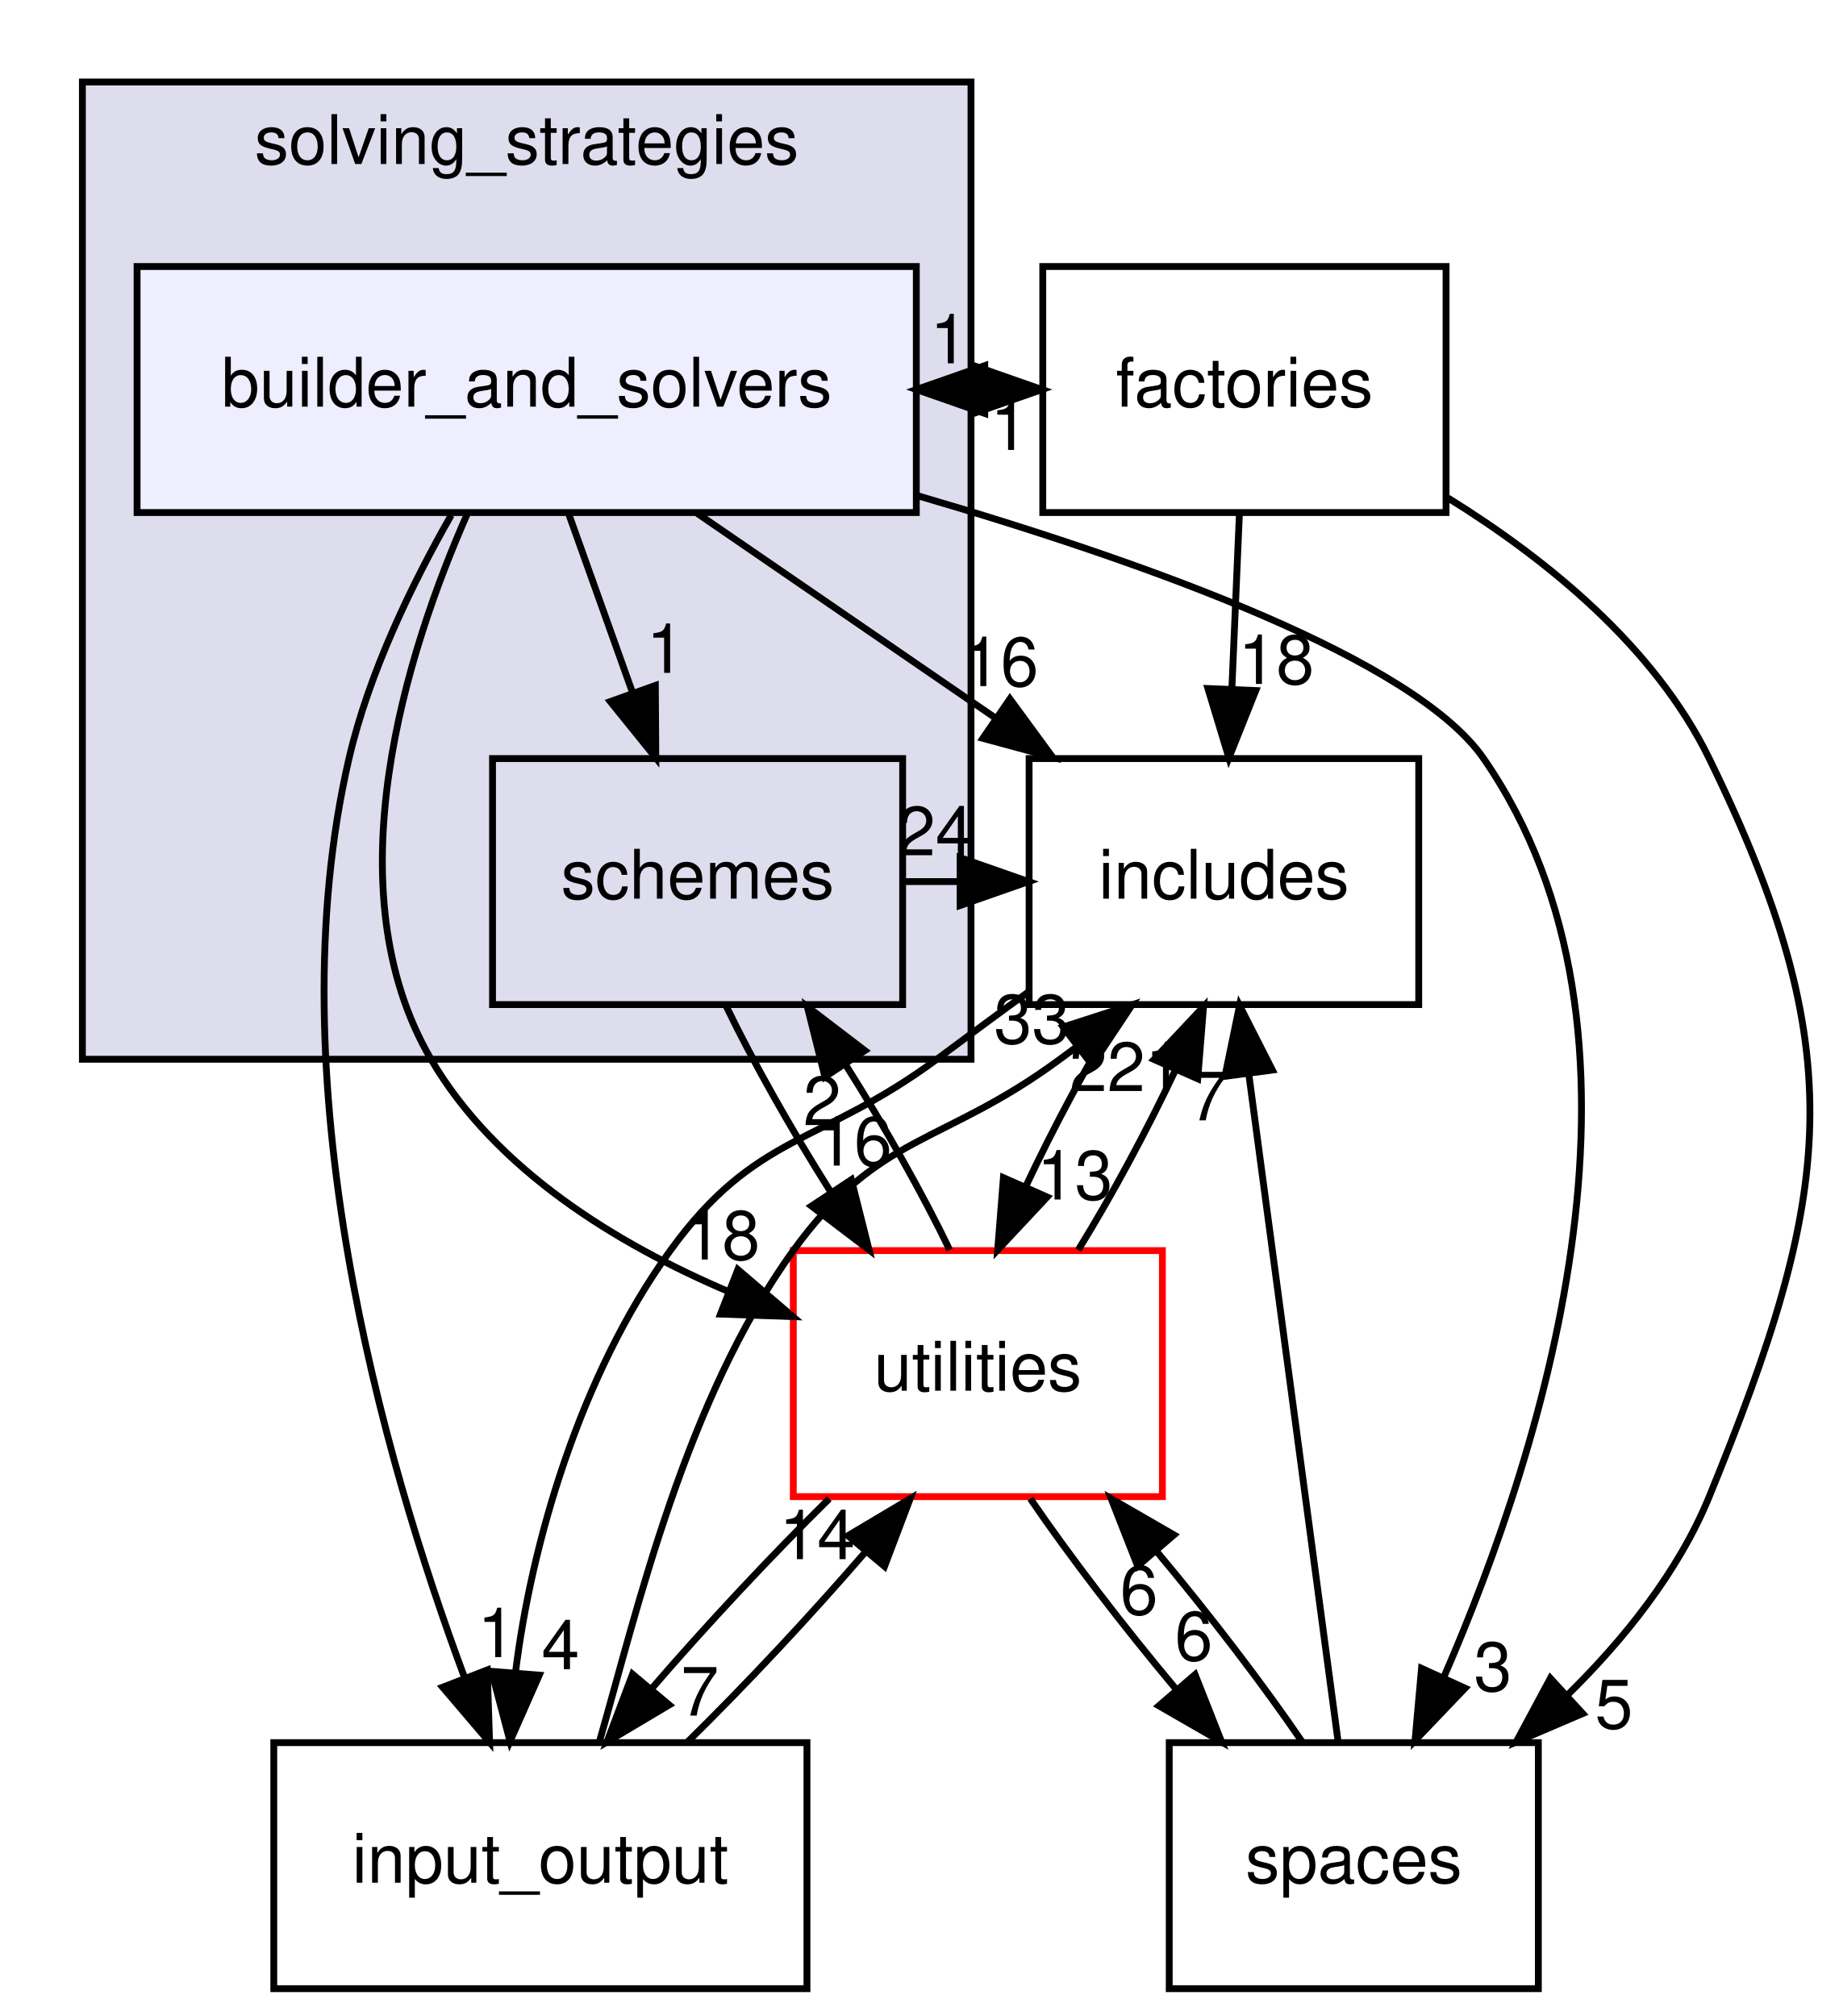
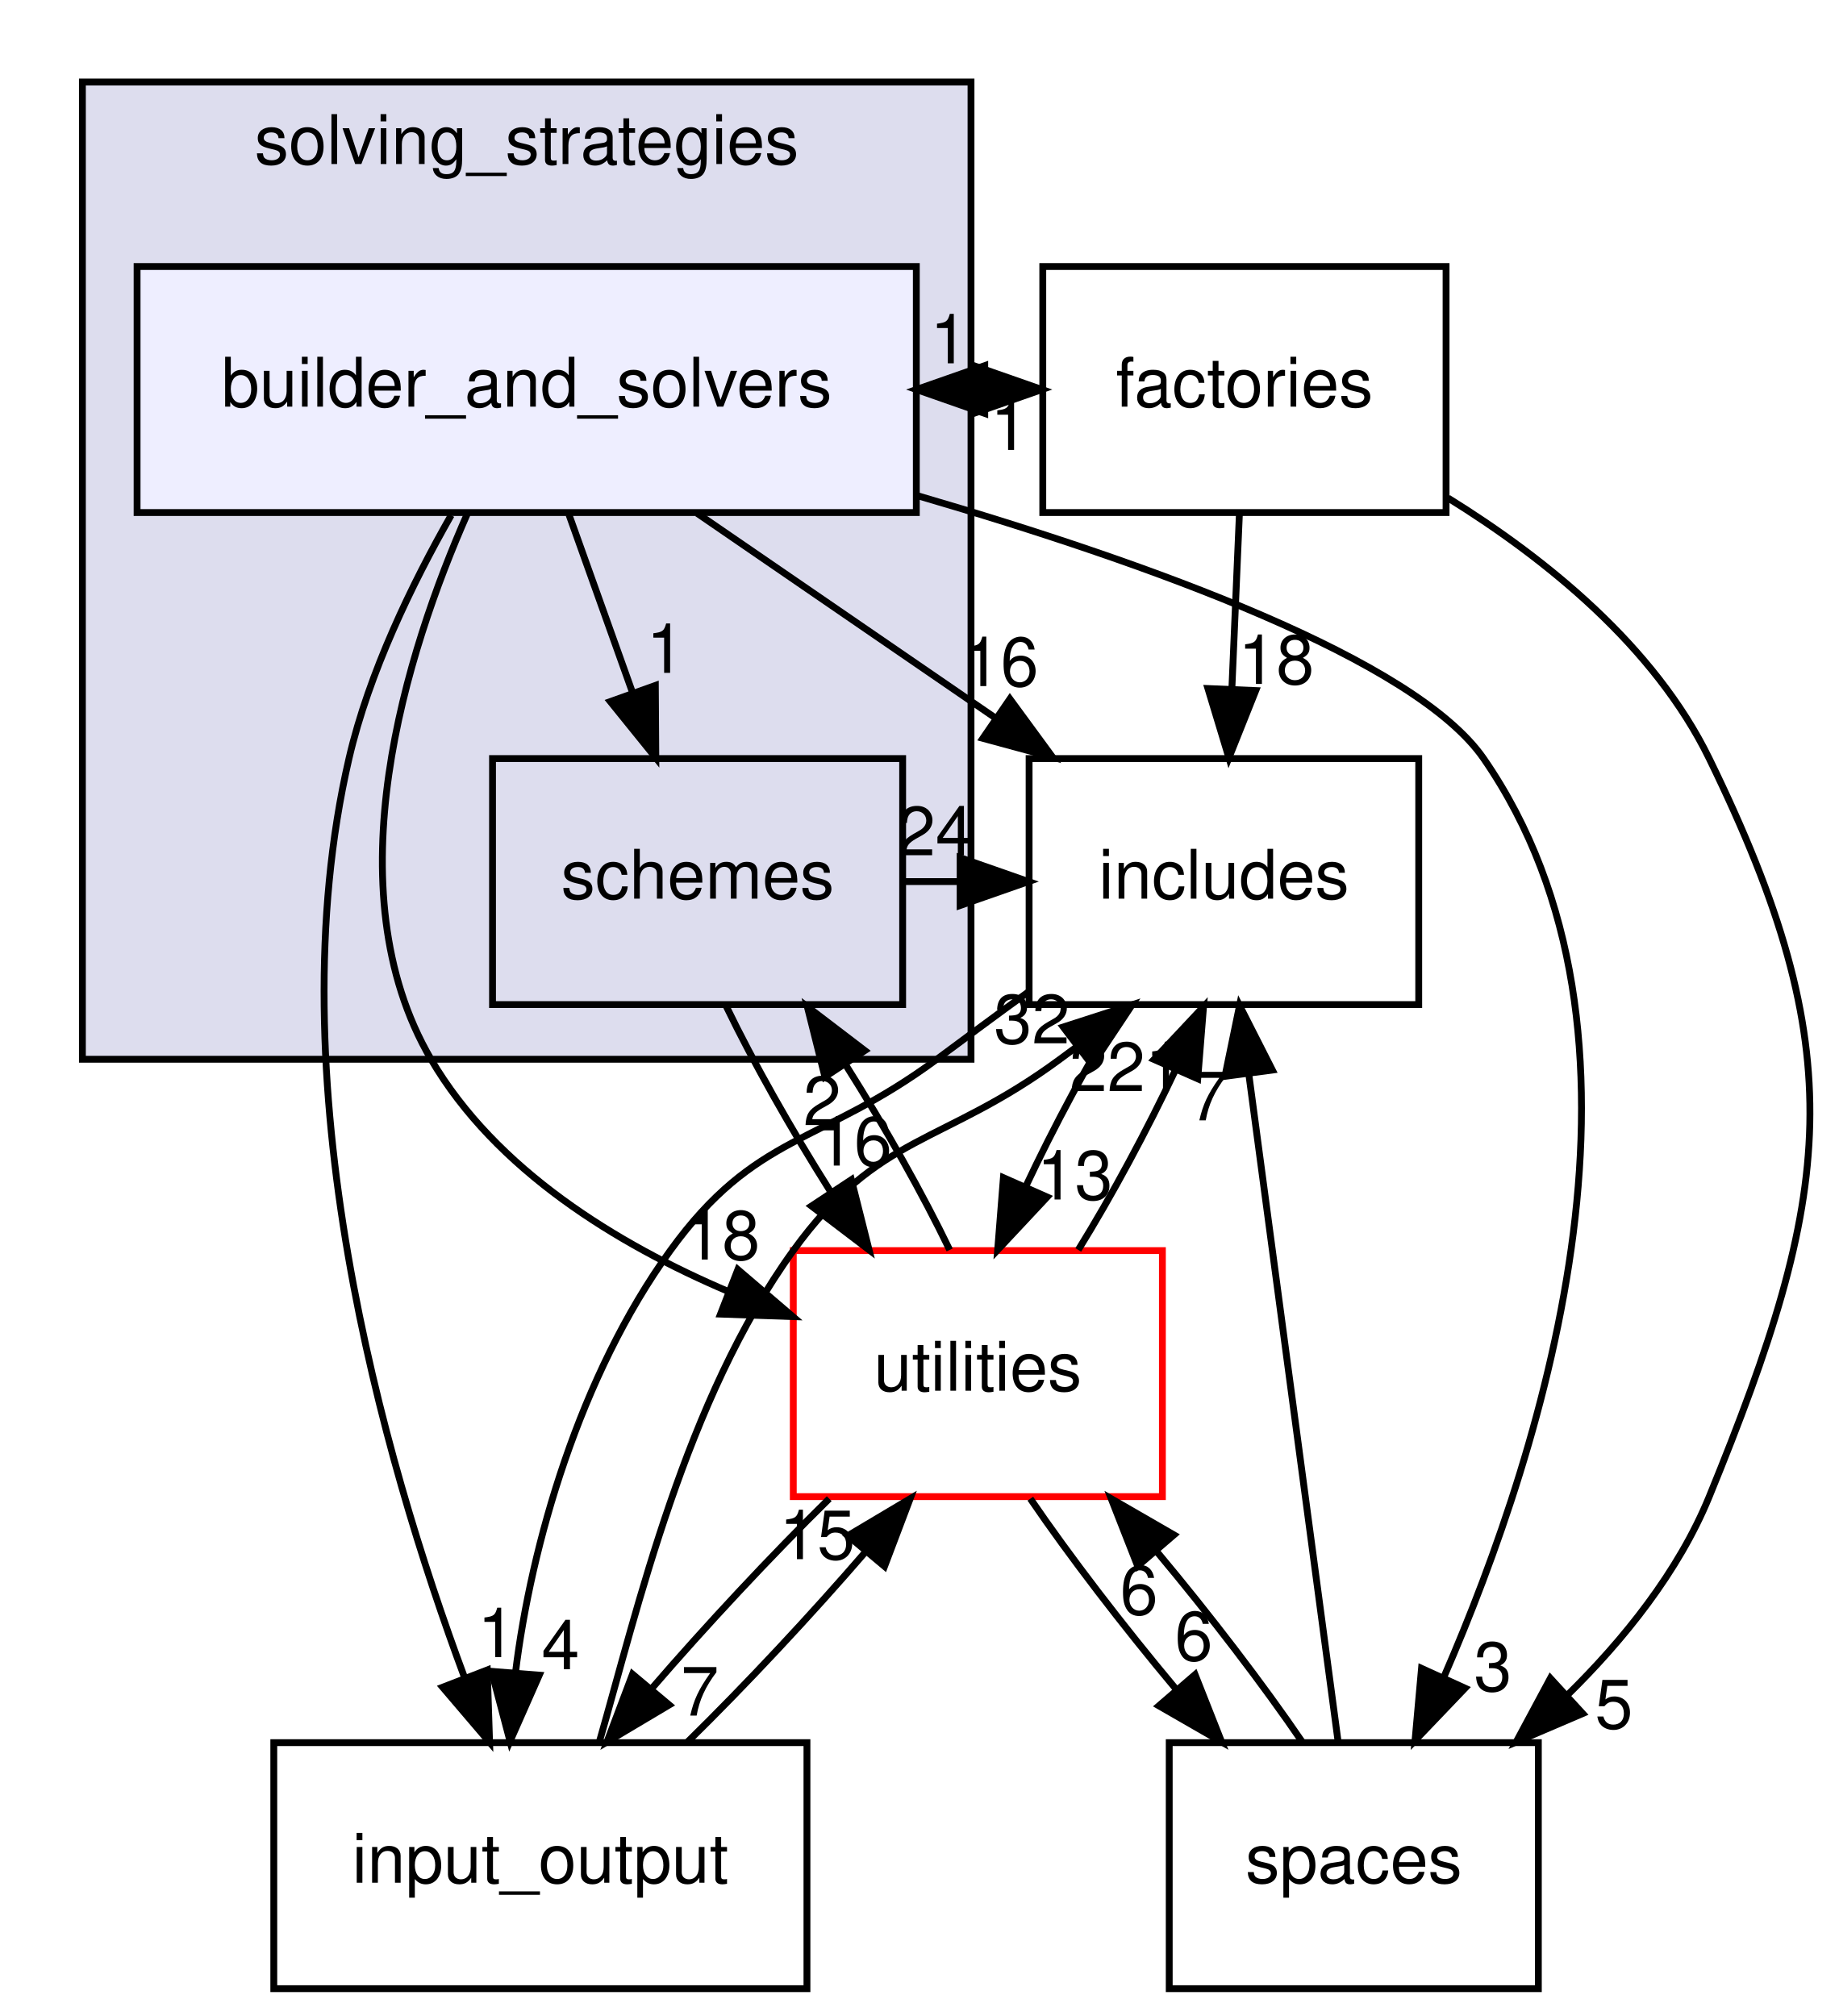
<svg xmlns="http://www.w3.org/2000/svg" xmlns:xlink="http://www.w3.org/1999/xlink" width="269pt" height="295pt" viewBox="0.00 0.00 268.89 295.00">
  <g id="graph0" class="graph" transform="scale(1 1) rotate(0) translate(4 291)">
    <g id="clust1" class="cluster">
      <g id="a_clust1">
        <a xlink:href="dir_fdea7736ef62293a5901d28bce787dd1.html" target="_top" xlink:title="solving_strategies">
          <polygon fill="#ddddee" stroke="black" points="8,-136 8,-279 138,-279 138,-136 8,-136" />
          <text text-anchor="middle" x="73" y="-267" font-family="Helvetica,sans-Serif" font-size="10.00">solving_strategies</text>
        </a>
      </g>
    </g>
    <g id="node1" class="node">
      <g id="a_node1">
        <a xlink:href="dir_a57845194016cdf310b01d0839f73000.html" target="_top" xlink:title="schemes">
          <polygon fill="none" stroke="black" points="128,-180 68,-180 68,-144 128,-144 128,-180" />
          <text text-anchor="middle" x="98" y="-159.5" font-family="Helvetica,sans-Serif" font-size="10.00">schemes</text>
        </a>
      </g>
    </g>
    <g id="node4" class="node">
      <g id="a_node4">
        <a xlink:href="dir_6da2b5da699b6e8099c18b866a052d71.html" target="_top" xlink:title="includes">
          <polygon fill="none" stroke="black" points="203.5,-180 146.5,-180 146.5,-144 203.5,-144 203.5,-180" />
          <text text-anchor="middle" x="175" y="-159.5" font-family="Helvetica,sans-Serif" font-size="10.00">includes</text>
        </a>
      </g>
    </g>
    <g id="edge20" class="edge">
      <path fill="none" stroke="black" d="M128.08,-162C130.85,-162 133.61,-162 136.38,-162" />
      <polygon fill="black" stroke="black" points="136.41,-165.5 146.41,-162 136.41,-158.5 136.41,-165.5" />
      <g id="a_edge20-headlabel">
        <a xlink:href="dir_000768_000730.html" target="_top" xlink:title="24">
          <text text-anchor="middle" x="132.81" y="-165.84" font-family="Helvetica,sans-Serif" font-size="10.00">24</text>
        </a>
      </g>
    </g>
    <g id="node5" class="node">
      <g id="a_node5">
        <a xlink:href="dir_70f98bb657cca0a872199855cac08757.html" target="_top" xlink:title="utilities">
          <polygon fill="none" stroke="red" points="166,-108 112,-108 112,-72 166,-72 166,-108" />
          <text text-anchor="middle" x="139" y="-87.5" font-family="Helvetica,sans-Serif" font-size="10.00">utilities</text>
        </a>
      </g>
    </g>
    <g id="edge21" class="edge">
      <path fill="none" stroke="black" d="M102.22,-143.7C106.15,-135.56 111.72,-125.69 117.41,-116.7" />
      <polygon fill="black" stroke="black" points="120.5,-118.38 123.09,-108.1 114.66,-114.52 120.5,-118.38" />
      <g id="a_edge21-headlabel">
        <a xlink:href="dir_000768_000777.html" target="_top" xlink:title="16">
          <text text-anchor="middle" x="120.89" y="-120.44" font-family="Helvetica,sans-Serif" font-size="10.00">16</text>
        </a>
      </g>
    </g>
    <g id="node2" class="node">
      <g id="a_node2">
        <a xlink:href="dir_84722a22f804f3734a04c6a9d1859e65.html" target="_top" xlink:title="builder_and_solvers">
          <polygon fill="#eeeeff" stroke="black" points="130,-252 16,-252 16,-216 130,-216 130,-252" />
          <text text-anchor="middle" x="73" y="-231.5" font-family="Helvetica,sans-Serif" font-size="10.00">builder_and_solvers</text>
        </a>
      </g>
    </g>
    <g id="edge7" class="edge">
      <path fill="none" stroke="black" d="M79.18,-215.7C82,-207.81 85.39,-198.3 88.52,-189.55" />
      <polygon fill="black" stroke="black" points="91.82,-190.7 91.89,-180.1 85.23,-188.34 91.82,-190.7" />
      <g id="a_edge7-headlabel">
        <a xlink:href="dir_000765_000768.html" target="_top" xlink:title="1">
          <text text-anchor="middle" x="93.29" y="-192.54" font-family="Helvetica,sans-Serif" font-size="10.00">1</text>
        </a>
      </g>
    </g>
    <g id="node3" class="node">
      <g id="a_node3">
        <a xlink:href="dir_4bf86485d60c2e09cb36d324d749dc60.html" target="_top" xlink:title="factories">
          <polygon fill="none" stroke="black" points="207.5,-252 148.5,-252 148.5,-216 207.5,-216 207.5,-252" />
          <text text-anchor="middle" x="178" y="-231.5" font-family="Helvetica,sans-Serif" font-size="10.00">factories</text>
        </a>
      </g>
    </g>
    <g id="edge4" class="edge">
      <path fill="none" stroke="black" d="M130.01,-234C132.79,-234 135.56,-234 138.34,-234" />
      <polygon fill="black" stroke="black" points="138.38,-237.5 148.38,-234 138.38,-230.5 138.38,-237.5" />
      <g id="a_edge4-headlabel">
        <a xlink:href="dir_000765_000727.html" target="_top" xlink:title="1">
          <text text-anchor="middle" x="134.79" y="-237.84" font-family="Helvetica,sans-Serif" font-size="10.00">1</text>
        </a>
      </g>
    </g>
    <g id="edge5" class="edge">
      <path fill="none" stroke="black" d="M97.95,-215.88C111.04,-206.89 127.26,-195.76 141.44,-186.03" />
      <polygon fill="black" stroke="black" points="143.69,-188.73 149.95,-180.19 139.73,-182.96 143.69,-188.73" />
      <g id="a_edge5-headlabel">
        <a xlink:href="dir_000765_000730.html" target="_top" xlink:title="16">
          <text text-anchor="middle" x="142.33" y="-190.61" font-family="Helvetica,sans-Serif" font-size="10.00">16</text>
        </a>
      </g>
    </g>
    <g id="edge6" class="edge">
      <path fill="none" stroke="black" d="M64.38,-215.97C55.36,-195.55 44.4,-160.97 59,-136 68.48,-119.79 86.19,-108.96 102.54,-102" />
      <polygon fill="black" stroke="black" points="103.89,-105.23 111.94,-98.34 101.35,-98.71 103.89,-105.23" />
      <g id="a_edge6-headlabel">
        <a xlink:href="dir_000765_000777.html" target="_top" xlink:title="18">
          <text text-anchor="middle" x="101.58" y="-106.69" font-family="Helvetica,sans-Serif" font-size="10.00">18</text>
        </a>
      </g>
    </g>
    <g id="node6" class="node">
      <g id="a_node6">
        <a xlink:href="dir_a8ba84f8eb43664bd905ad17f89003d4.html" target="_top" xlink:title="input_output">
          <polygon fill="none" stroke="black" points="114,-36 36,-36 36,0 114,0 114,-36" />
          <text text-anchor="middle" x="75" y="-15.5" font-family="Helvetica,sans-Serif" font-size="10.00">input_output</text>
        </a>
      </g>
    </g>
    <g id="edge8" class="edge">
      <path fill="none" stroke="black" d="M61.95,-215.61C56.26,-205.62 49.92,-192.58 47,-180 36.12,-133.12 51.95,-77.67 63.88,-45.6" />
      <polygon fill="black" stroke="black" points="67.23,-46.64 67.57,-36.05 60.7,-44.11 67.23,-46.64" />
      <g id="a_edge8-headlabel">
        <a xlink:href="dir_000765_000731.html" target="_top" xlink:title="1">
          <text text-anchor="middle" x="68.58" y="-48.51" font-family="Helvetica,sans-Serif" font-size="10.00">1</text>
        </a>
      </g>
    </g>
    <g id="node7" class="node">
      <g id="a_node7">
        <a xlink:href="dir_bd2ce17ba33a86142a4fe49271950777.html" target="_top" xlink:title="spaces">
          <polygon fill="none" stroke="black" points="221,-36 167,-36 167,0 221,0 221,-36" />
          <text text-anchor="middle" x="194" y="-15.5" font-family="Helvetica,sans-Serif" font-size="10.00">spaces</text>
        </a>
      </g>
    </g>
    <g id="edge9" class="edge">
      <path fill="none" stroke="black" d="M130.2,-218.46C164.36,-208.49 202.99,-194.49 213,-180 240.81,-139.74 222.09,-79.92 207.21,-45.67" />
      <polygon fill="black" stroke="black" points="210.28,-43.97 202.96,-36.31 203.91,-46.87 210.28,-43.97" />
      <g id="a_edge9-headlabel">
        <a xlink:href="dir_000765_000771.html" target="_top" xlink:title="3">
          <text text-anchor="middle" x="214.35" y="-43.57" font-family="Helvetica,sans-Serif" font-size="10.00">3</text>
        </a>
      </g>
    </g>
    <g id="edge2" class="edge">
      <path fill="none" stroke="black" d="M148.38,-234C145.61,-234 142.83,-234 140.06,-234" />
      <polygon fill="black" stroke="black" points="140.01,-230.5 130.01,-234 140.01,-237.5 140.01,-230.5" />
      <g id="a_edge2-headlabel">
        <a xlink:href="dir_000727_000765.html" target="_top" xlink:title="1">
          <text text-anchor="middle" x="143.61" y="-225.16" font-family="Helvetica,sans-Serif" font-size="10.00">1</text>
        </a>
      </g>
    </g>
    <g id="edge1" class="edge">
      <path fill="none" stroke="black" d="M177.26,-215.7C176.93,-207.98 176.53,-198.71 176.16,-190.11" />
      <polygon fill="black" stroke="black" points="179.66,-189.95 175.73,-180.1 172.66,-190.25 179.66,-189.95" />
      <g id="a_edge1-headlabel">
        <a xlink:href="dir_000727_000730.html" target="_top" xlink:title="18">
          <text text-anchor="middle" x="182.65" y="-190.92" font-family="Helvetica,sans-Serif" font-size="10.00">18</text>
        </a>
      </g>
    </g>
    <g id="edge3" class="edge">
      <path fill="none" stroke="black" d="M207.8,-218.12C222.17,-209.21 237.99,-196.41 246,-180 267.07,-136.87 264.16,-116.43 246,-72 241.51,-61.02 233.53,-51.08 225.15,-42.86" />
      <polygon fill="black" stroke="black" points="227.49,-40.26 217.75,-36.09 222.76,-45.42 227.49,-40.26" />
      <g id="a_edge3-headlabel">
        <a xlink:href="dir_000727_000771.html" target="_top" xlink:title="5">
          <text text-anchor="middle" x="232.06" y="-38.09" font-family="Helvetica,sans-Serif" font-size="10.00">5</text>
        </a>
      </g>
    </g>
    <g id="edge16" class="edge">
      <path fill="none" stroke="black" d="M160.19,-143.7C155.27,-135.73 150.1,-126.1 145.95,-117.26" />
      <polygon fill="black" stroke="black" points="149.14,-115.84 141.9,-108.1 142.74,-118.67 149.14,-115.84" />
      <g id="a_edge16-headlabel">
        <a xlink:href="dir_000730_000777.html" target="_top" xlink:title="13">
          <text text-anchor="middle" x="153.19" y="-115.48" font-family="Helvetica,sans-Serif" font-size="10.00">13</text>
        </a>
      </g>
    </g>
    <g id="edge17" class="edge">
      <path fill="none" stroke="black" d="M146.39,-145.85C141.84,-142.58 137.28,-139.16 133,-136 115.83,-123.33 106.51,-125.29 94,-108 80.76,-89.71 73.64,-64.94 71.35,-46.18" />
      <polygon fill="black" stroke="black" points="74.84,-45.88 70.56,-36.19 67.86,-46.43 74.84,-45.88" />
      <g id="a_edge17-headlabel">
        <a xlink:href="dir_000730_000731.html" target="_top" xlink:title="4">
          <text text-anchor="middle" x="77.95" y="-46.74" font-family="Helvetica,sans-Serif" font-size="10.00">4</text>
        </a>
      </g>
    </g>
    <g id="edge11" class="edge">
      <path fill="none" stroke="black" d="M134.88,-108.1C130.98,-116.21 125.42,-126.08 119.73,-135.08" />
      <polygon fill="black" stroke="black" points="116.63,-133.42 114.05,-143.7 122.47,-137.27 116.63,-133.42" />
      <g id="a_edge11-headlabel">
        <a xlink:href="dir_000777_000768.html" target="_top" xlink:title="2">
          <text text-anchor="middle" x="116.23" y="-126.36" font-family="Helvetica,sans-Serif" font-size="10.00">2</text>
        </a>
      </g>
    </g>
    <g id="edge10" class="edge">
      <path fill="none" stroke="black" d="M153.69,-108.1C158.61,-116.04 163.78,-125.67 167.95,-134.51" />
      <polygon fill="black" stroke="black" points="164.77,-135.97 172.02,-143.7 171.17,-133.14 164.77,-135.97" />
      <g id="a_edge10-headlabel">
        <a xlink:href="dir_000777_000730.html" target="_top" xlink:title="221">
          <text text-anchor="middle" x="160.71" y="-131.34" font-family="Helvetica,sans-Serif" font-size="10.00">221</text>
        </a>
      </g>
    </g>
    <g id="edge12" class="edge">
      <path fill="none" stroke="black" d="M117.26,-71.7C108.73,-63.3 99.18,-53.07 91.24,-43.86" />
      <polygon fill="black" stroke="black" points="93.85,-41.52 84.74,-36.1 88.48,-46.02 93.85,-41.52" />
      <g id="a_edge12-headlabel">
        <a xlink:href="dir_000777_000731.html" target="_top" xlink:title="7">
          <text text-anchor="middle" x="98.33" y="-39.96" font-family="Helvetica,sans-Serif" font-size="10.00">7</text>
        </a>
      </g>
    </g>
    <g id="edge13" class="edge">
      <path fill="none" stroke="black" d="M146.68,-71.7C152.41,-63.3 160.26,-53.07 167.97,-43.86" />
      <polygon fill="black" stroke="black" points="170.78,-45.96 174.67,-36.1 165.48,-41.39 170.78,-45.96" />
      <g id="a_edge13-headlabel">
        <a xlink:href="dir_000777_000771.html" target="_top" xlink:title="6">
          <text text-anchor="middle" x="170.59" y="-48.04" font-family="Helvetica,sans-Serif" font-size="10.00">6</text>
        </a>
      </g>
    </g>
    <g id="edge18" class="edge">
      <path fill="none" stroke="black" d="M83.65,-36.19C89.14,-55.26 96.24,-86.22 112,-108 124.51,-125.29 133.83,-123.33 151,-136 151.76,-136.56 152.53,-137.13 153.3,-137.7" />
      <polygon fill="black" stroke="black" points="151.49,-140.72 161.58,-143.98 155.72,-135.15 151.49,-140.72" />
      <g id="a_edge18-headlabel">
-         <a xlink:href="dir_000731_000730.html" target="_top" xlink:title="33">
-           <text text-anchor="middle" x="146.91" y="-138.32" font-family="Helvetica,sans-Serif" font-size="10.00">33</text>
+         <a xlink:href="dir_000731_000730.html" target="_top" xlink:title="32">
+           <text text-anchor="middle" x="146.91" y="-138.32" font-family="Helvetica,sans-Serif" font-size="10.00">32</text>
        </a>
      </g>
    </g>
    <g id="edge19" class="edge">
      <path fill="none" stroke="black" d="M96.53,-36.1C105.06,-44.47 114.61,-54.69 122.57,-63.92" />
      <polygon fill="black" stroke="black" points="119.99,-66.28 129.1,-71.7 125.35,-61.79 119.99,-66.28" />
      <g id="a_edge19-headlabel">
-         <a xlink:href="dir_000731_000777.html" target="_top" xlink:title="14">
-           <text text-anchor="middle" x="115.5" y="-62.85" font-family="Helvetica,sans-Serif" font-size="10.00">14</text>
+         <a xlink:href="dir_000731_000777.html" target="_top" xlink:title="15">
+           <text text-anchor="middle" x="115.5" y="-62.85" font-family="Helvetica,sans-Serif" font-size="10.00">15</text>
        </a>
      </g>
    </g>
    <g id="edge14" class="edge">
      <path fill="none" stroke="black" d="M191.7,-36.19C188.46,-60.42 182.51,-104.89 178.66,-133.68" />
      <polygon fill="black" stroke="black" points="175.15,-133.5 177.29,-143.87 182.09,-134.42 175.15,-133.5" />
      <g id="a_edge14-headlabel">
        <a xlink:href="dir_000771_000730.html" target="_top" xlink:title="7">
          <text text-anchor="middle" x="172.81" y="-127.06" font-family="Helvetica,sans-Serif" font-size="10.00">7</text>
        </a>
      </g>
    </g>
    <g id="edge15" class="edge">
      <path fill="none" stroke="black" d="M186.46,-36.1C180.76,-44.47 172.93,-54.69 165.21,-63.92" />
      <polygon fill="black" stroke="black" points="162.38,-61.84 158.51,-71.7 167.69,-66.4 162.38,-61.84" />
      <g id="a_edge15-headlabel">
        <a xlink:href="dir_000771_000777.html" target="_top" xlink:title="6">
          <text text-anchor="middle" x="162.58" y="-54.76" font-family="Helvetica,sans-Serif" font-size="10.00">6</text>
        </a>
      </g>
    </g>
  </g>
</svg>
